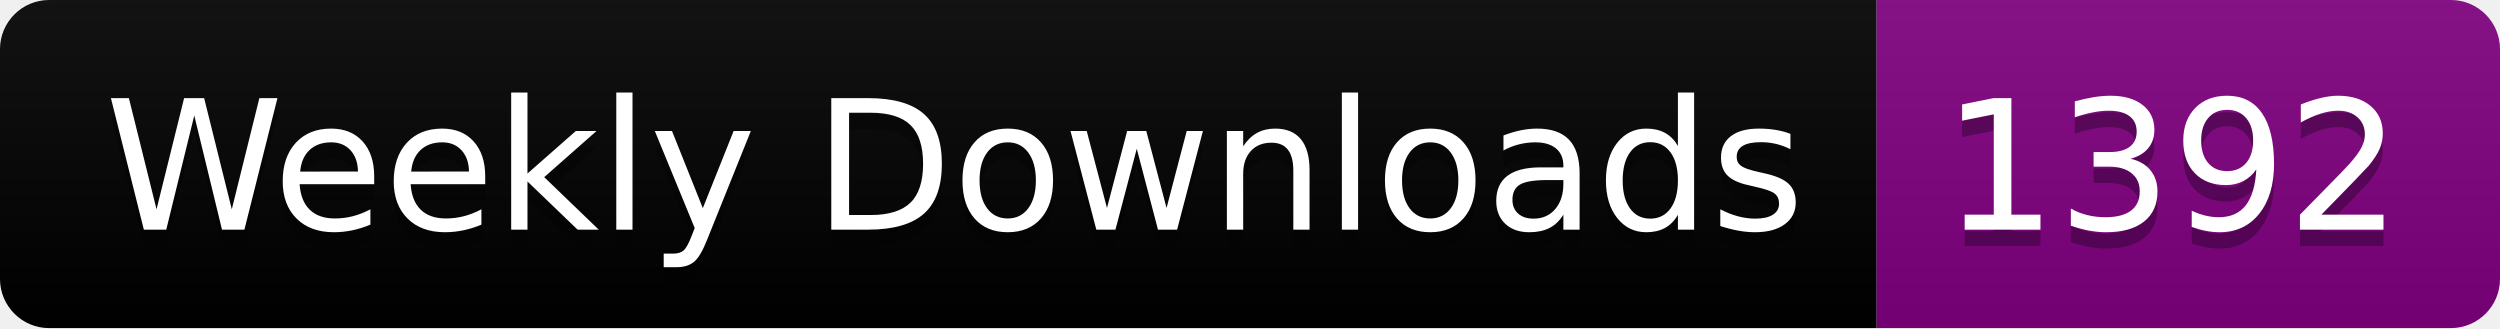
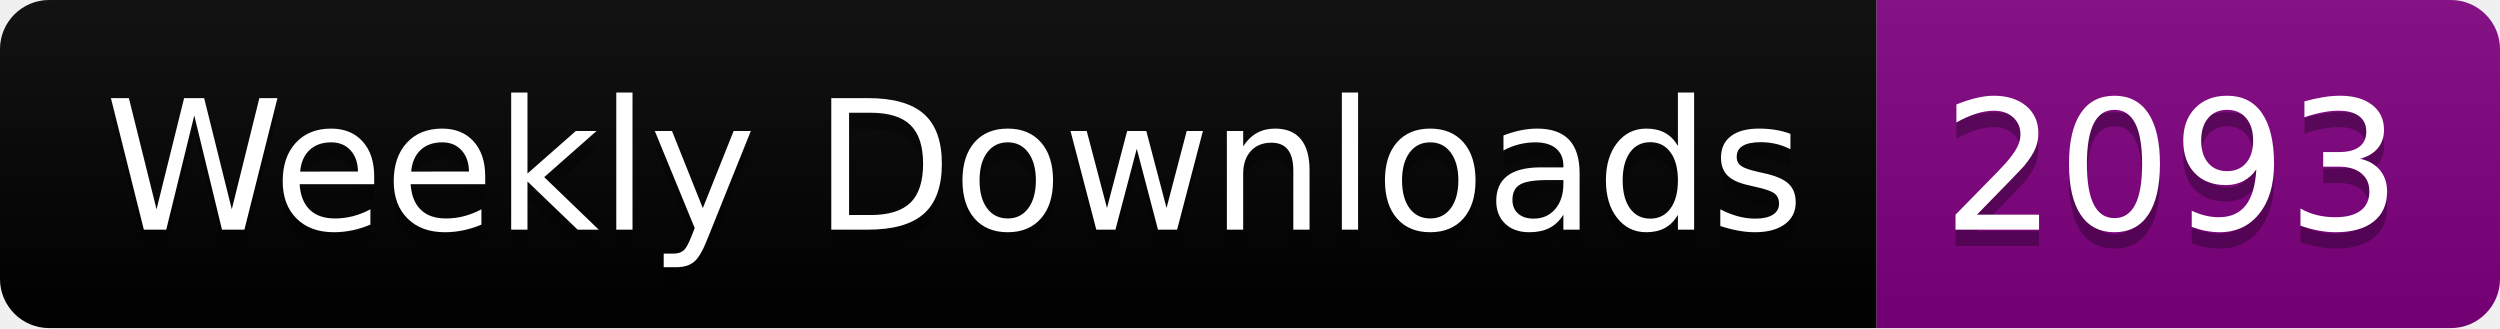
<svg xmlns="http://www.w3.org/2000/svg" width="152.4" height="20">
  <linearGradient id="smooth" x2="0" y2="100%">
    <stop offset="0" stop-color="#bbb" stop-opacity=".1" />
    <stop offset="1" stop-opacity=".1" />
  </linearGradient>
  <clipPath id="round">
    <rect width="152.4" height="20" rx="3" fill="#fff" />
  </clipPath>
  <g clip-path="url(#round)">
    <rect width="114.4" height="20" fill="black" />
    <rect x="114.4" width="38.0" height="20" fill="purple" />
    <rect width="152.4" height="20" fill="url(#smooth)" />
  </g>
  <g fill="#fff" text-anchor="middle" font-family="DejaVu Sans,Verdana,Geneva,sans-serif" font-size="110">
    <text x="582.0" y="150" fill="#010101" fill-opacity=".3" transform="scale(0.1)" textLength="1044.0" lengthAdjust="spacing">Weekly Downloads</text>
    <text x="582.0" y="140" transform="scale(0.1)" textLength="1044.0" lengthAdjust="spacing">Weekly Downloads</text>
-     <text x="1324.0" y="150" fill="#010101" fill-opacity=".3" transform="scale(0.1)" textLength="280.0" lengthAdjust="spacing">1392</text>
-     <text x="1324.0" y="140" transform="scale(0.1)" textLength="280.0" lengthAdjust="spacing">1392</text>
+     <text x="1324.0" y="150" fill="#010101" fill-opacity=".3" transform="scale(0.1)" textLength="280.0" lengthAdjust="spacing">2093</text>
+     <text x="1324.0" y="140" transform="scale(0.1)" textLength="280.0" lengthAdjust="spacing">2093</text>
  </g>
</svg>
